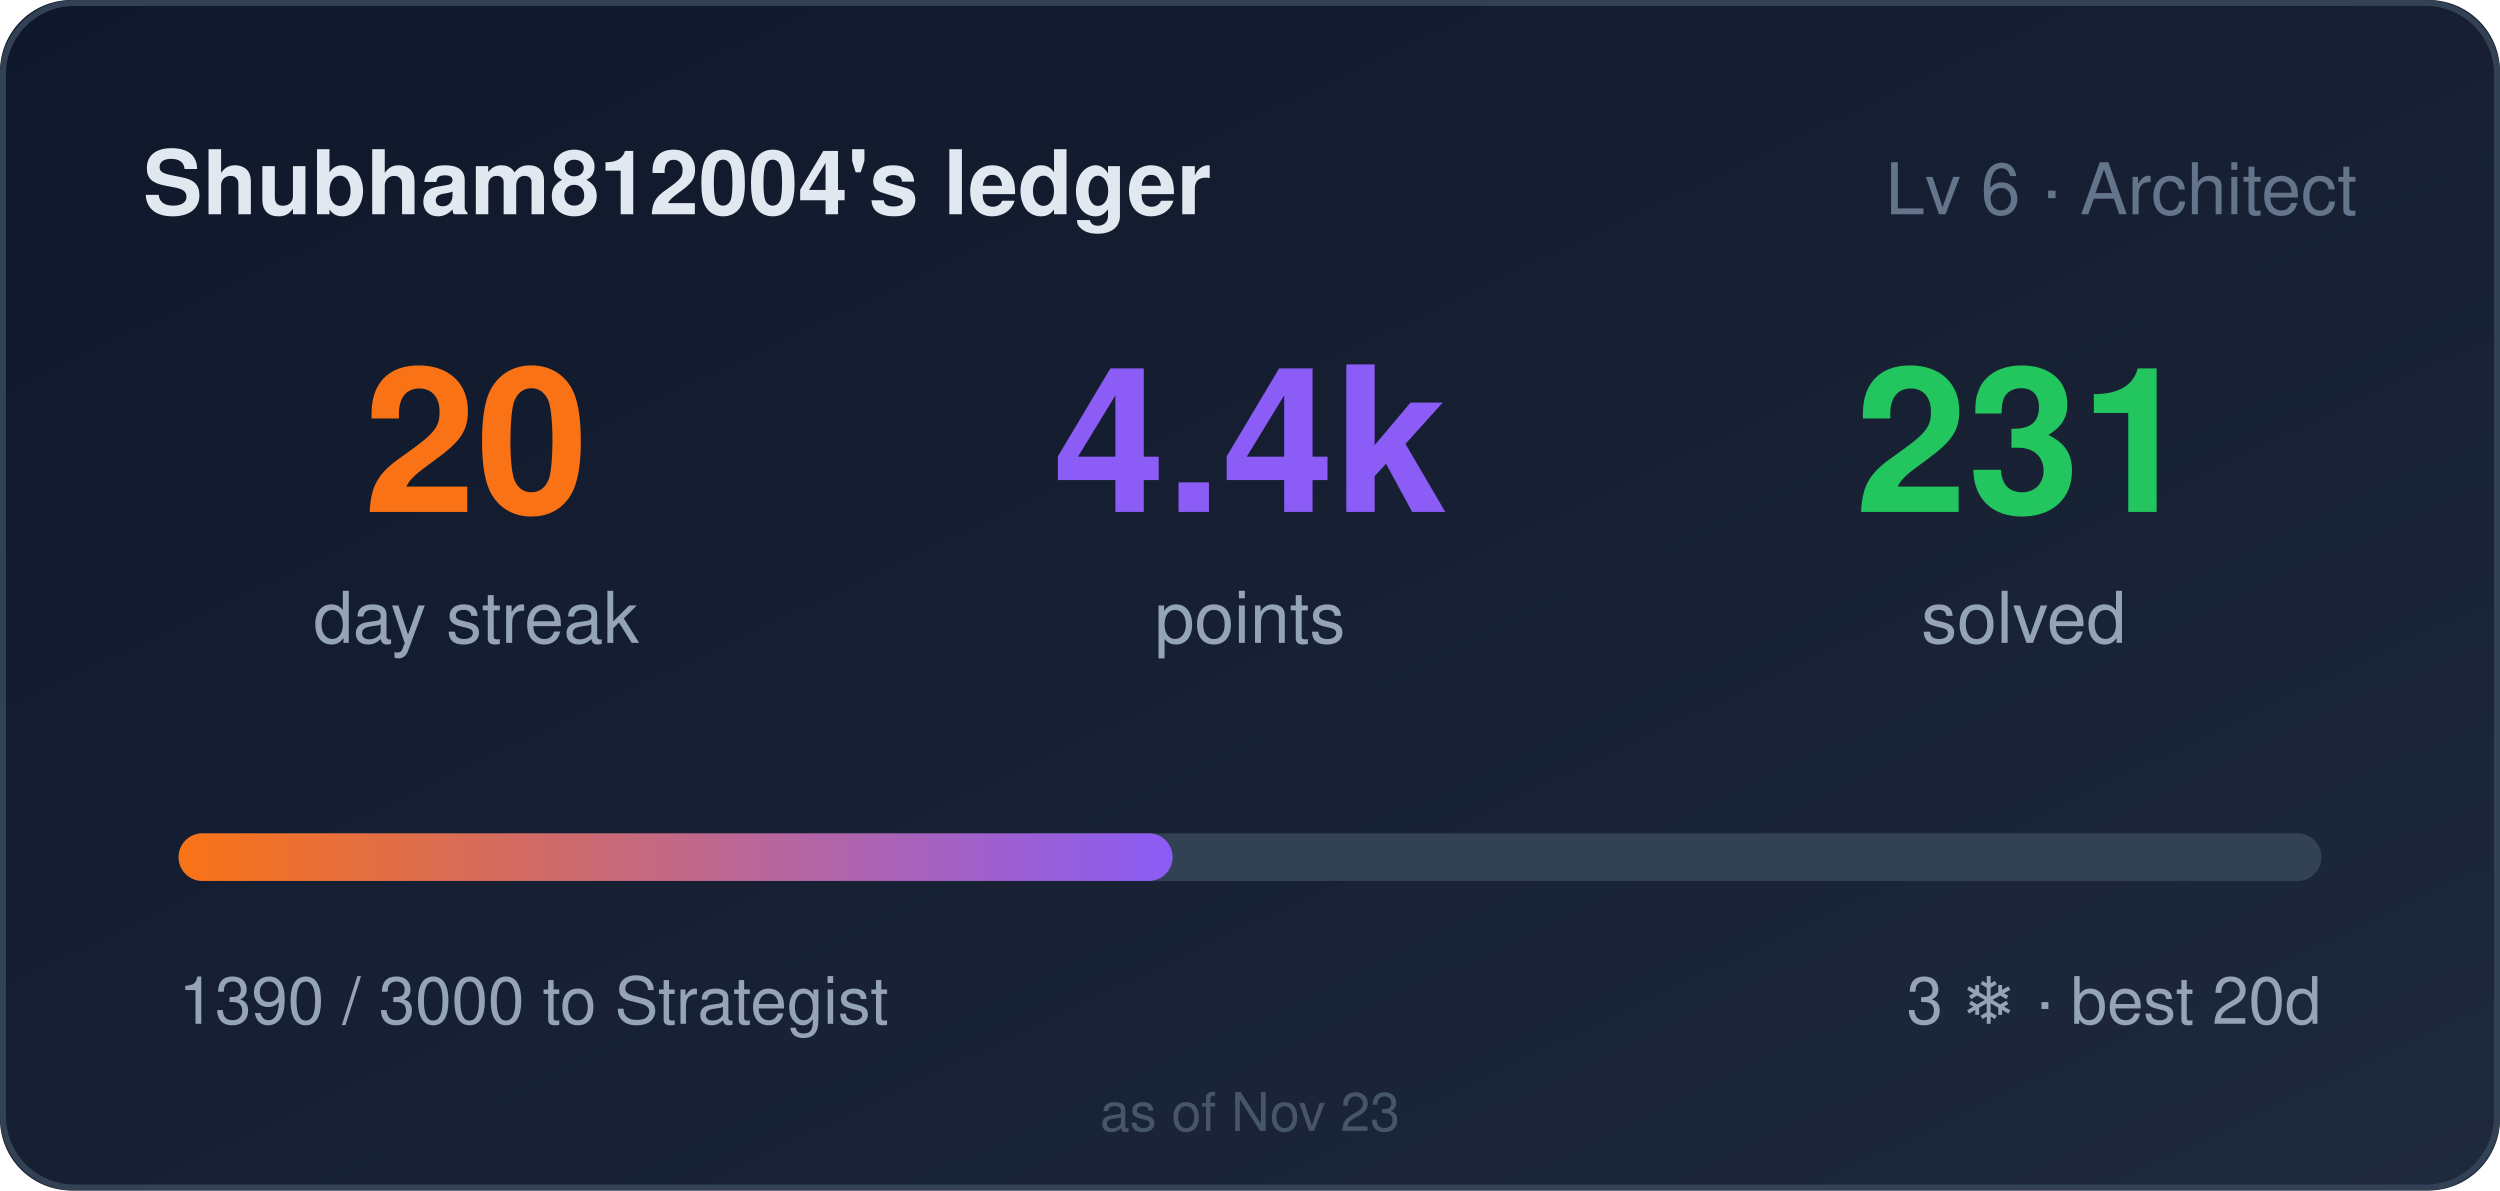
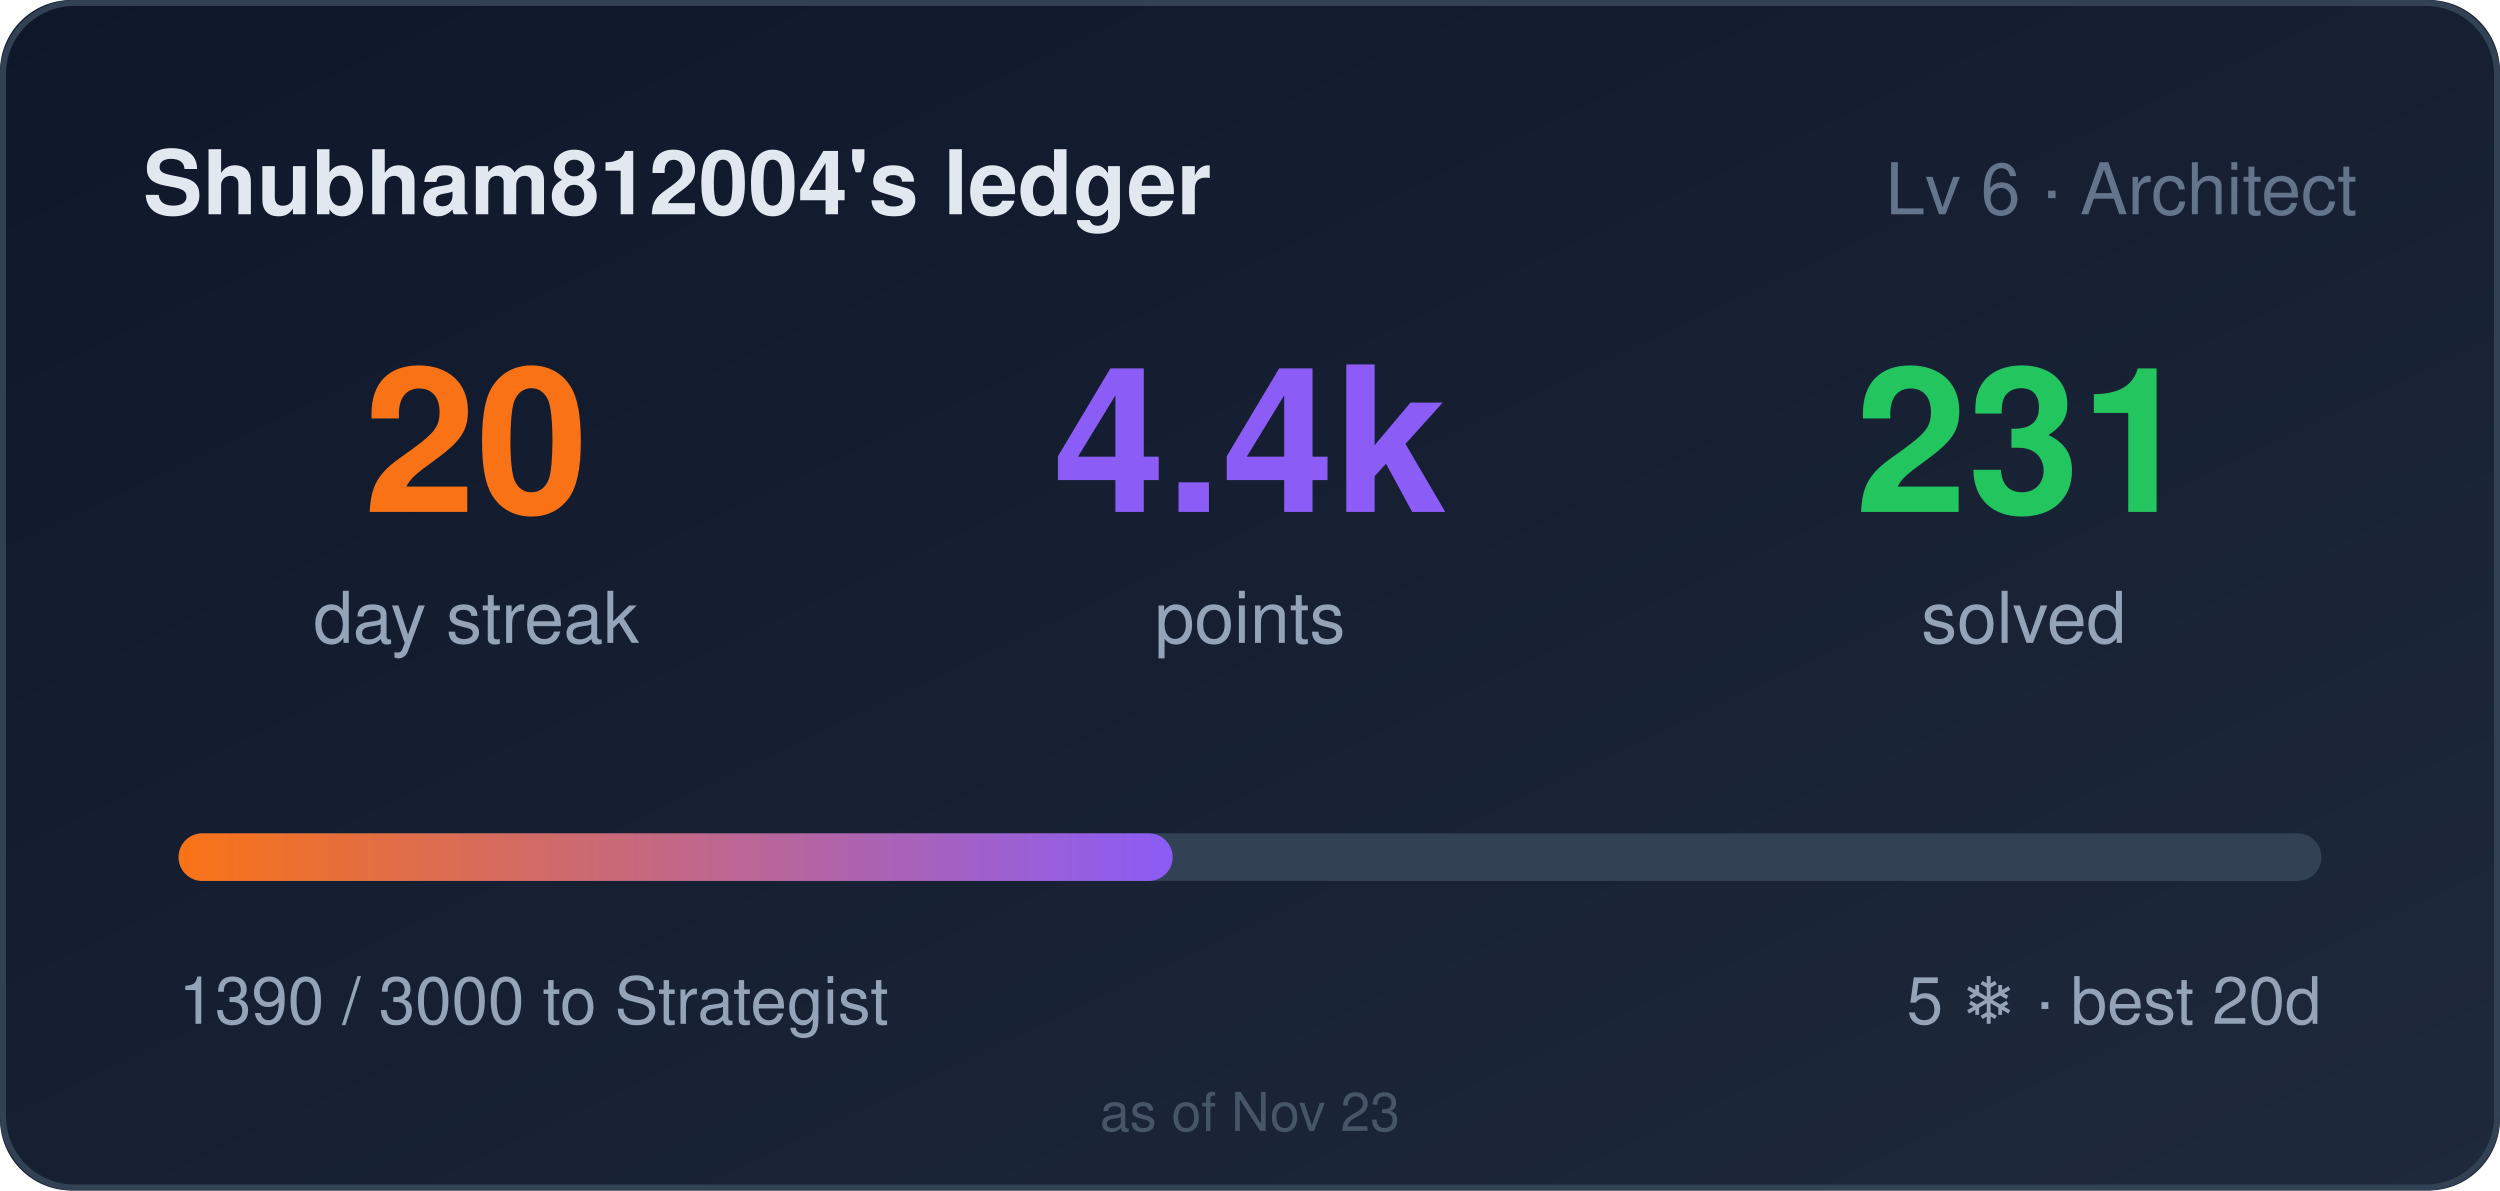
<svg xmlns="http://www.w3.org/2000/svg" width="420" height="200" role="img" aria-label="Shubham812004's ledger: 20 day streak, 4390 points">
  <style>
    .bar,.n{transform-box:fill-box}
    .bar{transform-origin:left center}
    @media (prefers-reduced-motion: no-preference){
      .bar{animation:cl-grow .9s cubic-bezier(.22,1,.36,1) both}
      .n{animation:cl-rise .5s ease-out both}
      .n2{animation-delay:.08s}
      .n3{animation-delay:.16s}
    }
    @keyframes cl-grow{from{transform:scaleX(0)}to{transform:scaleX(1)}}
    @keyframes cl-rise{from{opacity:0;transform:translateY(6px)}to{opacity:1;transform:none}}
  </style>
  <defs>
    <linearGradient id="bg" x1="0" y1="0" x2="1" y2="1">
      <stop offset="0" stop-color="#0f172a" />
      <stop offset="1" stop-color="#1e293b" />
    </linearGradient>
    <linearGradient id="bar" x1="0" y1="0" x2="1" y2="0">
      <stop offset="0" stop-color="#f97316" />
      <stop offset="1" stop-color="#8b5cf6" />
    </linearGradient>
  </defs>
  <rect width="420" height="200" rx="12" fill="url(#bg)" />
  <rect x="0.5" y="0.5" width="419" height="199" rx="12" fill="none" stroke="#334155" />
  <text x="24" y="36" fill="#e2e8f0" font-size="15" font-weight="600" font-family="Segoe UI,Helvetica,Arial,sans-serif">Shubham812004's ledger</text>
  <text x="396" y="36" fill="#64748b" font-size="12" text-anchor="end" font-family="Segoe UI,Helvetica,Arial,sans-serif">Lv 6 · Architect</text>
  <g font-family="Segoe UI,Helvetica,Arial,sans-serif">
    <text class="n n1" x="80" y="86" fill="#f97316" font-size="34" font-weight="700" text-anchor="middle">20</text>
    <text x="80" y="108" fill="#94a3b8" font-size="12" text-anchor="middle">day streak</text>
    <text class="n n2" x="210" y="86" fill="#8b5cf6" font-size="34" font-weight="700" text-anchor="middle">4.4k</text>
    <text x="210" y="108" fill="#94a3b8" font-size="12" text-anchor="middle">points</text>
    <text class="n n3" x="340" y="86" fill="#22c55e" font-size="34" font-weight="700" text-anchor="middle">231</text>
    <text x="340" y="108" fill="#94a3b8" font-size="12" text-anchor="middle">solved</text>
  </g>
  <rect x="30" y="140" width="360" height="8" rx="4" fill="#334155" />
  <rect class="bar" x="30" y="140" width="167" height="8" rx="4" fill="url(#bar)" />
  <text x="30" y="172" fill="#94a3b8" font-size="11" font-family="Segoe UI,Helvetica,Arial,sans-serif">1390 / 3000 to Strategist</text>
-   <text x="390" y="172" fill="#94a3b8" font-size="11" text-anchor="end" font-family="Segoe UI,Helvetica,Arial,sans-serif">3 ❄ · best 20d</text>
+   <text x="390" y="172" fill="#94a3b8" font-size="11" text-anchor="end" font-family="Segoe UI,Helvetica,Arial,sans-serif">5 ❄ · best 20d</text>
  <text x="210" y="190" fill="#475569" font-size="9" text-anchor="middle" font-family="Segoe UI,Helvetica,Arial,sans-serif">as of Nov 23</text>
</svg>
